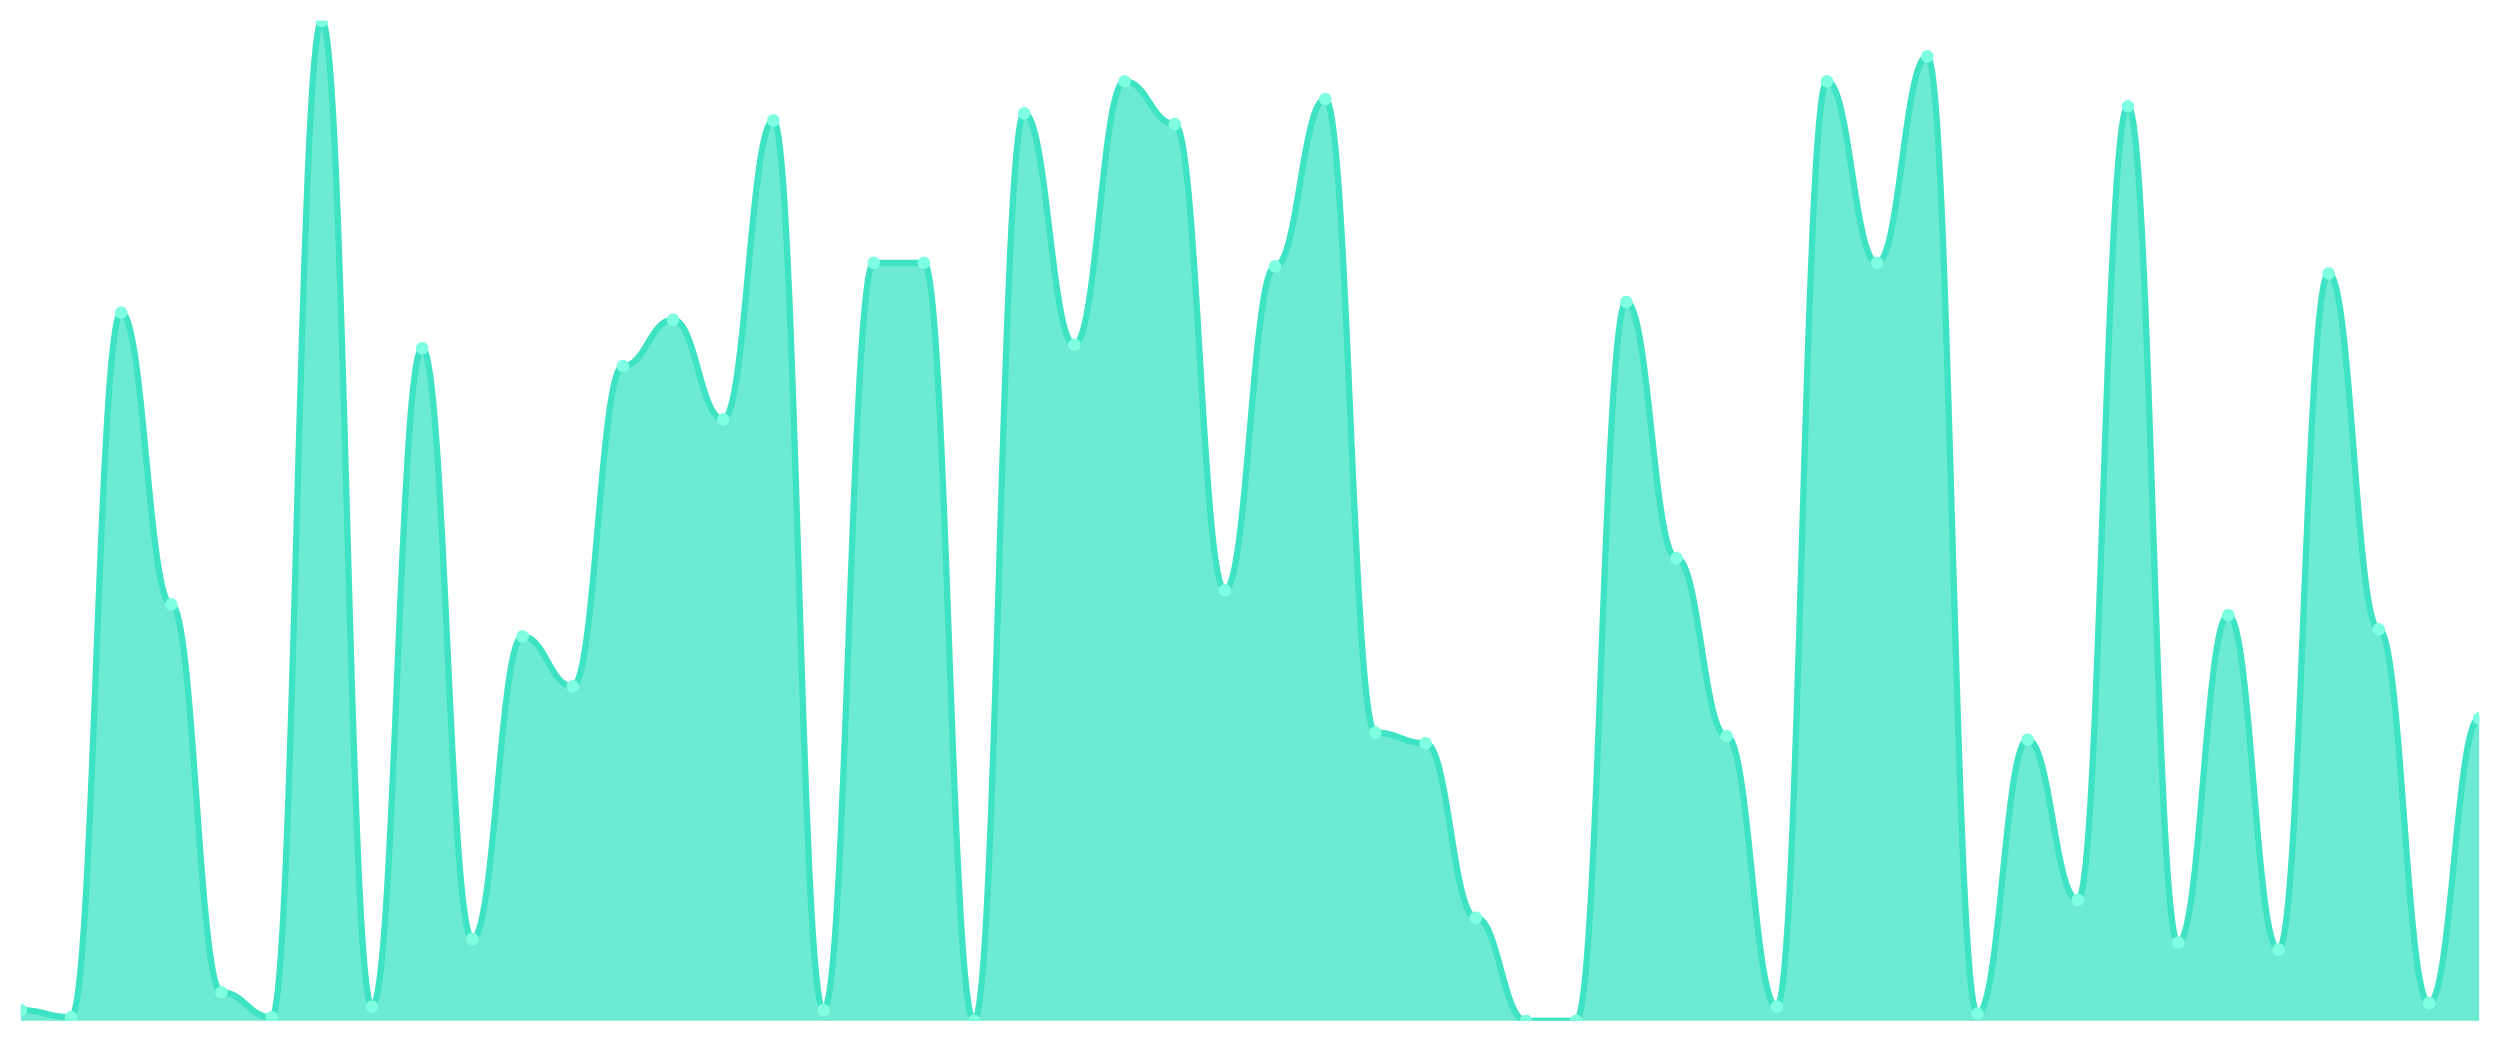
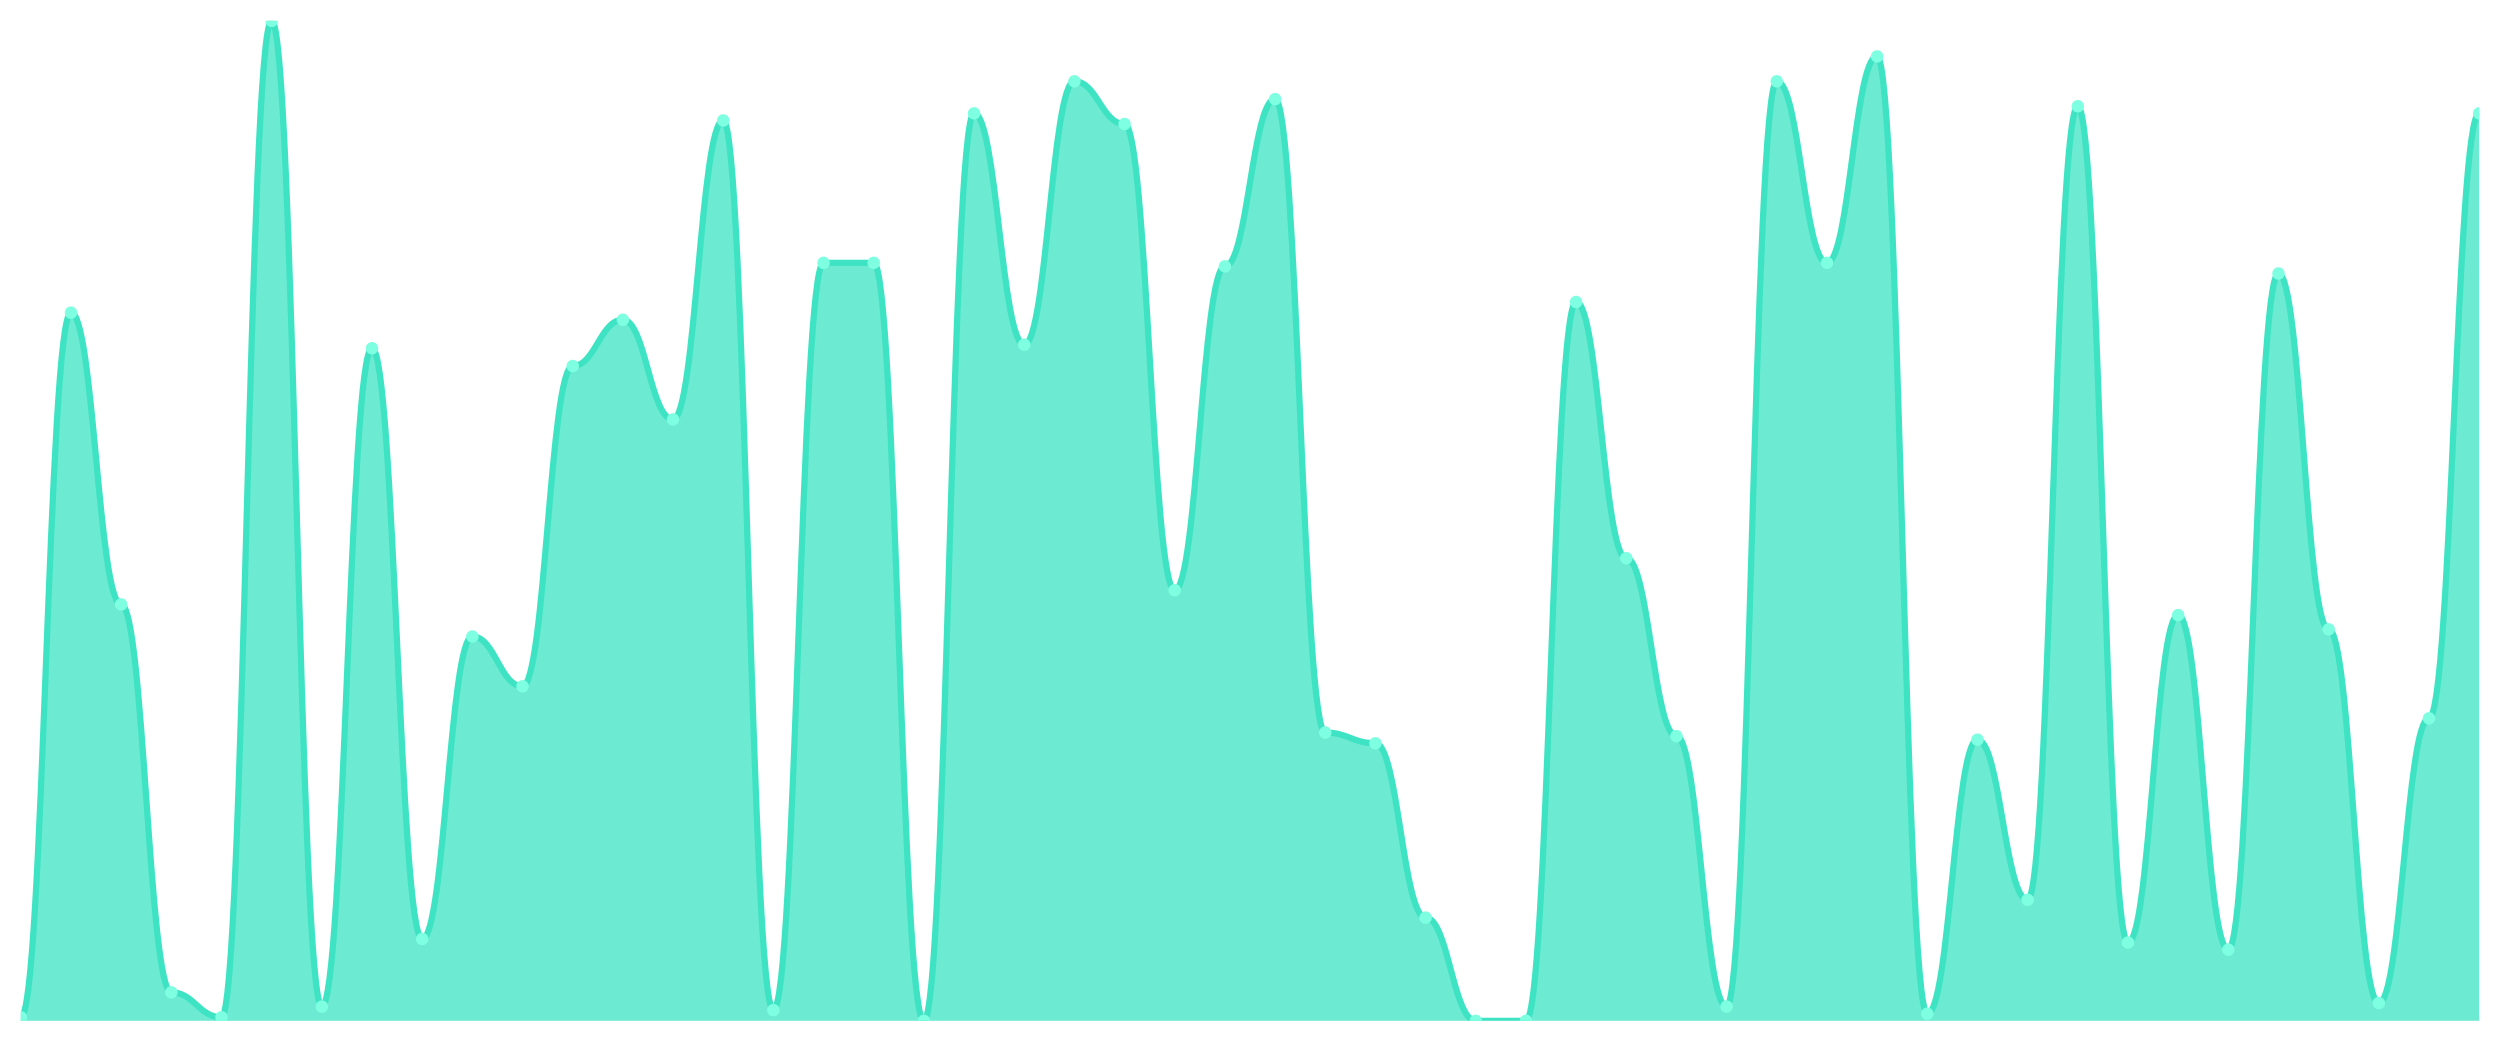
<svg xmlns="http://www.w3.org/2000/svg" viewBox="0 0 1200 500" width="1200" height="500">
  <defs>
    <clipPath id="c">
      <rect x="10" y="10" width="1180" height="480" />
    </clipPath>
  </defs>
  <rect width="1200" height="500" fill="none" />
  <g clip-path="url(#c)">
-     <path d="M 10,490 L 10,484.875 C 20.837,484.875 23.245,488.292 34.082,488.292 C 44.918,488.292 47.327,150.071 58.163,150.071 C 69,150.071 71.408,290.142 82.245,290.142 C 93.082,290.142 95.49,476.335 106.327,476.335 C 117.163,476.335 119.571,488.292 130.408,488.292 C 141.245,488.292 143.653,10 154.49,10 C 165.327,10 167.735,483.167 178.571,483.167 C 189.408,483.167 191.816,167.153 202.653,167.153 C 213.49,167.153 215.898,450.712 226.735,450.712 C 237.571,450.712 239.98,305.516 250.816,305.516 C 261.653,305.516 264.061,329.431 274.898,329.431 C 285.735,329.431 288.143,175.694 298.98,175.694 C 309.816,175.694 312.224,153.488 323.061,153.488 C 333.898,153.488 336.306,201.317 347.143,201.317 C 357.98,201.317 360.388,57.829 371.224,57.829 C 382.061,57.829 384.469,484.875 395.306,484.875 C 406.143,484.875 408.551,126.157 419.388,126.157 C 430.224,126.157 432.633,126.157 443.469,126.157 C 454.306,126.157 456.714,490 467.551,490 C 478.388,490 480.796,54.413 491.633,54.413 C 502.469,54.413 504.878,165.445 515.714,165.445 C 526.551,165.445 528.959,39.039 539.796,39.039 C 550.633,39.039 553.041,59.537 563.878,59.537 C 574.714,59.537 577.122,283.31 587.959,283.31 C 598.796,283.31 601.204,127.865 612.041,127.865 C 622.878,127.865 625.286,47.58 636.122,47.58 C 646.959,47.58 649.367,351.637 660.204,351.637 C 671.041,351.637 673.449,356.762 684.286,356.762 C 695.122,356.762 697.531,440.463 708.367,440.463 C 719.204,440.463 721.612,490 732.449,490 C 743.286,490 745.694,490 756.531,490 C 767.367,490 769.776,144.947 780.612,144.947 C 791.449,144.947 793.857,267.936 804.694,267.936 C 815.531,267.936 817.939,353.345 828.776,353.345 C 839.612,353.345 842.02,483.167 852.857,483.167 C 863.694,483.167 866.102,39.039 876.939,39.039 C 887.776,39.039 890.184,126.157 901.02,126.157 C 911.857,126.157 914.265,27.082 925.102,27.082 C 935.939,27.082 938.347,486.584 949.184,486.584 C 960.02,486.584 962.429,355.053 973.265,355.053 C 984.102,355.053 986.51,431.922 997.347,431.922 C 1008.184,431.922 1010.592,50.996 1021.429,50.996 C 1032.265,50.996 1034.673,452.42 1045.51,452.42 C 1056.347,452.42 1058.755,295.267 1069.592,295.267 C 1080.429,295.267 1082.837,455.836 1093.673,455.836 C 1104.51,455.836 1106.918,131.281 1117.755,131.281 C 1128.592,131.281 1131,302.1 1141.837,302.1 C 1152.673,302.1 1155.082,481.459 1165.918,481.459 C 1176.755,481.459 1179.163,344.804 1190,344.804 L 1190,490 Z" fill="rgba(61,227,195,0.75)" />
-     <path d="M 10,484.875 C 20.837,484.875 23.245,488.292 34.082,488.292 C 44.918,488.292 47.327,150.071 58.163,150.071 C 69,150.071 71.408,290.142 82.245,290.142 C 93.082,290.142 95.49,476.335 106.327,476.335 C 117.163,476.335 119.571,488.292 130.408,488.292 C 141.245,488.292 143.653,10 154.49,10 C 165.327,10 167.735,483.167 178.571,483.167 C 189.408,483.167 191.816,167.153 202.653,167.153 C 213.49,167.153 215.898,450.712 226.735,450.712 C 237.571,450.712 239.98,305.516 250.816,305.516 C 261.653,305.516 264.061,329.431 274.898,329.431 C 285.735,329.431 288.143,175.694 298.98,175.694 C 309.816,175.694 312.224,153.488 323.061,153.488 C 333.898,153.488 336.306,201.317 347.143,201.317 C 357.98,201.317 360.388,57.829 371.224,57.829 C 382.061,57.829 384.469,484.875 395.306,484.875 C 406.143,484.875 408.551,126.157 419.388,126.157 C 430.224,126.157 432.633,126.157 443.469,126.157 C 454.306,126.157 456.714,490 467.551,490 C 478.388,490 480.796,54.413 491.633,54.413 C 502.469,54.413 504.878,165.445 515.714,165.445 C 526.551,165.445 528.959,39.039 539.796,39.039 C 550.633,39.039 553.041,59.537 563.878,59.537 C 574.714,59.537 577.122,283.31 587.959,283.31 C 598.796,283.31 601.204,127.865 612.041,127.865 C 622.878,127.865 625.286,47.58 636.122,47.58 C 646.959,47.58 649.367,351.637 660.204,351.637 C 671.041,351.637 673.449,356.762 684.286,356.762 C 695.122,356.762 697.531,440.463 708.367,440.463 C 719.204,440.463 721.612,490 732.449,490 C 743.286,490 745.694,490 756.531,490 C 767.367,490 769.776,144.947 780.612,144.947 C 791.449,144.947 793.857,267.936 804.694,267.936 C 815.531,267.936 817.939,353.345 828.776,353.345 C 839.612,353.345 842.02,483.167 852.857,483.167 C 863.694,483.167 866.102,39.039 876.939,39.039 C 887.776,39.039 890.184,126.157 901.02,126.157 C 911.857,126.157 914.265,27.082 925.102,27.082 C 935.939,27.082 938.347,486.584 949.184,486.584 C 960.02,486.584 962.429,355.053 973.265,355.053 C 984.102,355.053 986.51,431.922 997.347,431.922 C 1008.184,431.922 1010.592,50.996 1021.429,50.996 C 1032.265,50.996 1034.673,452.42 1045.51,452.42 C 1056.347,452.42 1058.755,295.267 1069.592,295.267 C 1080.429,295.267 1082.837,455.836 1093.673,455.836 C 1104.51,455.836 1106.918,131.281 1117.755,131.281 C 1128.592,131.281 1131,302.1 1141.837,302.1 C 1152.673,302.1 1155.082,481.459 1165.918,481.459 C 1176.755,481.459 1179.163,344.804 1190,344.804" fill="none" stroke="#3de3c3" stroke-width="3" stroke-linecap="round" stroke-linejoin="round" />
-     <circle cx="10" cy="484.875" r="3" fill="#7fffe1" />
-     <circle cx="34.082" cy="488.292" r="3" fill="#7fffe1" />
-     <circle cx="58.163" cy="150.071" r="3" fill="#7fffe1" />
-     <circle cx="82.245" cy="290.142" r="3" fill="#7fffe1" />
-     <circle cx="106.327" cy="476.335" r="3" fill="#7fffe1" />
-     <circle cx="130.408" cy="488.292" r="3" fill="#7fffe1" />
-     <circle cx="154.49" cy="10" r="3" fill="#7fffe1" />
-     <circle cx="178.571" cy="483.167" r="3" fill="#7fffe1" />
-     <circle cx="202.653" cy="167.153" r="3" fill="#7fffe1" />
-     <circle cx="226.735" cy="450.712" r="3" fill="#7fffe1" />
-     <circle cx="250.816" cy="305.516" r="3" fill="#7fffe1" />
-     <circle cx="274.898" cy="329.431" r="3" fill="#7fffe1" />
-     <circle cx="298.98" cy="175.694" r="3" fill="#7fffe1" />
-     <circle cx="323.061" cy="153.488" r="3" fill="#7fffe1" />
-     <circle cx="347.143" cy="201.317" r="3" fill="#7fffe1" />
-     <circle cx="371.224" cy="57.829" r="3" fill="#7fffe1" />
-     <circle cx="395.306" cy="484.875" r="3" fill="#7fffe1" />
+     <path d="M 10,490 L 10,488.292 C 20.837,488.292 23.245,150.071 34.082,150.071 C 44.918,150.071 47.327,290.142 58.163,290.142 C 69,290.142 71.408,476.335 82.245,476.335 C 93.082,476.335 95.49,488.292 106.327,488.292 C 117.163,488.292 119.571,10 130.408,10 C 141.245,10 143.653,483.167 154.49,483.167 C 165.327,483.167 167.735,167.153 178.571,167.153 C 189.408,167.153 191.816,450.712 202.653,450.712 C 213.49,450.712 215.898,305.516 226.735,305.516 C 237.571,305.516 239.98,329.431 250.816,329.431 C 261.653,329.431 264.061,175.694 274.898,175.694 C 285.735,175.694 288.143,153.488 298.98,153.488 C 309.816,153.488 312.224,201.317 323.061,201.317 C 333.898,201.317 336.306,57.829 347.143,57.829 C 357.98,57.829 360.388,484.875 371.224,484.875 C 382.061,484.875 384.469,126.157 395.306,126.157 C 406.143,126.157 408.551,126.157 419.388,126.157 C 430.224,126.157 432.633,490 443.469,490 C 454.306,490 456.714,54.413 467.551,54.413 C 478.388,54.413 480.796,165.445 491.633,165.445 C 502.469,165.445 504.878,39.039 515.714,39.039 C 526.551,39.039 528.959,59.537 539.796,59.537 C 550.633,59.537 553.041,283.31 563.878,283.31 C 574.714,283.31 577.122,127.865 587.959,127.865 C 598.796,127.865 601.204,47.58 612.041,47.58 C 622.878,47.58 625.286,351.637 636.122,351.637 C 646.959,351.637 649.367,356.762 660.204,356.762 C 671.041,356.762 673.449,440.463 684.286,440.463 C 695.122,440.463 697.531,490 708.367,490 C 719.204,490 721.612,490 732.449,490 C 743.286,490 745.694,144.947 756.531,144.947 C 767.367,144.947 769.776,267.936 780.612,267.936 C 791.449,267.936 793.857,353.345 804.694,353.345 C 815.531,353.345 817.939,483.167 828.776,483.167 C 839.612,483.167 842.02,39.039 852.857,39.039 C 863.694,39.039 866.102,126.157 876.939,126.157 C 887.776,126.157 890.184,27.082 901.02,27.082 C 911.857,27.082 914.265,486.584 925.102,486.584 C 935.939,486.584 938.347,355.053 949.184,355.053 C 960.02,355.053 962.429,431.922 973.265,431.922 C 984.102,431.922 986.51,50.996 997.347,50.996 C 1008.184,50.996 1010.592,452.42 1021.429,452.42 C 1032.265,452.42 1034.673,295.267 1045.51,295.267 C 1056.347,295.267 1058.755,455.836 1069.592,455.836 C 1080.429,455.836 1082.837,131.281 1093.673,131.281 C 1104.51,131.281 1106.918,302.1 1117.755,302.1 C 1128.592,302.1 1131,481.459 1141.837,481.459 C 1152.673,481.459 1155.082,344.804 1165.918,344.804 C 1176.755,344.804 1179.163,54.413 1190,54.413 L 1190,490 Z" fill="rgba(61,227,195,0.75)" />
+     <path d="M 10,488.292 C 20.837,488.292 23.245,150.071 34.082,150.071 C 44.918,150.071 47.327,290.142 58.163,290.142 C 69,290.142 71.408,476.335 82.245,476.335 C 93.082,476.335 95.49,488.292 106.327,488.292 C 117.163,488.292 119.571,10 130.408,10 C 141.245,10 143.653,483.167 154.49,483.167 C 165.327,483.167 167.735,167.153 178.571,167.153 C 189.408,167.153 191.816,450.712 202.653,450.712 C 213.49,450.712 215.898,305.516 226.735,305.516 C 237.571,305.516 239.98,329.431 250.816,329.431 C 261.653,329.431 264.061,175.694 274.898,175.694 C 285.735,175.694 288.143,153.488 298.98,153.488 C 309.816,153.488 312.224,201.317 323.061,201.317 C 333.898,201.317 336.306,57.829 347.143,57.829 C 357.98,57.829 360.388,484.875 371.224,484.875 C 382.061,484.875 384.469,126.157 395.306,126.157 C 406.143,126.157 408.551,126.157 419.388,126.157 C 430.224,126.157 432.633,490 443.469,490 C 454.306,490 456.714,54.413 467.551,54.413 C 478.388,54.413 480.796,165.445 491.633,165.445 C 502.469,165.445 504.878,39.039 515.714,39.039 C 526.551,39.039 528.959,59.537 539.796,59.537 C 550.633,59.537 553.041,283.31 563.878,283.31 C 574.714,283.31 577.122,127.865 587.959,127.865 C 598.796,127.865 601.204,47.58 612.041,47.58 C 622.878,47.58 625.286,351.637 636.122,351.637 C 646.959,351.637 649.367,356.762 660.204,356.762 C 671.041,356.762 673.449,440.463 684.286,440.463 C 695.122,440.463 697.531,490 708.367,490 C 719.204,490 721.612,490 732.449,490 C 743.286,490 745.694,144.947 756.531,144.947 C 767.367,144.947 769.776,267.936 780.612,267.936 C 791.449,267.936 793.857,353.345 804.694,353.345 C 815.531,353.345 817.939,483.167 828.776,483.167 C 839.612,483.167 842.02,39.039 852.857,39.039 C 863.694,39.039 866.102,126.157 876.939,126.157 C 887.776,126.157 890.184,27.082 901.02,27.082 C 911.857,27.082 914.265,486.584 925.102,486.584 C 935.939,486.584 938.347,355.053 949.184,355.053 C 960.02,355.053 962.429,431.922 973.265,431.922 C 984.102,431.922 986.51,50.996 997.347,50.996 C 1008.184,50.996 1010.592,452.42 1021.429,452.42 C 1032.265,452.42 1034.673,295.267 1045.51,295.267 C 1056.347,295.267 1058.755,455.836 1069.592,455.836 C 1080.429,455.836 1082.837,131.281 1093.673,131.281 C 1104.51,131.281 1106.918,302.1 1117.755,302.1 C 1128.592,302.1 1131,481.459 1141.837,481.459 C 1152.673,481.459 1155.082,344.804 1165.918,344.804 C 1176.755,344.804 1179.163,54.413 1190,54.413" fill="none" stroke="#3de3c3" stroke-width="3" stroke-linecap="round" stroke-linejoin="round" />
+     <circle cx="10" cy="488.292" r="3" fill="#7fffe1" />
+     <circle cx="34.082" cy="150.071" r="3" fill="#7fffe1" />
+     <circle cx="58.163" cy="290.142" r="3" fill="#7fffe1" />
+     <circle cx="82.245" cy="476.335" r="3" fill="#7fffe1" />
+     <circle cx="106.327" cy="488.292" r="3" fill="#7fffe1" />
+     <circle cx="130.408" cy="10" r="3" fill="#7fffe1" />
+     <circle cx="154.49" cy="483.167" r="3" fill="#7fffe1" />
+     <circle cx="178.571" cy="167.153" r="3" fill="#7fffe1" />
+     <circle cx="202.653" cy="450.712" r="3" fill="#7fffe1" />
+     <circle cx="226.735" cy="305.516" r="3" fill="#7fffe1" />
+     <circle cx="250.816" cy="329.431" r="3" fill="#7fffe1" />
+     <circle cx="274.898" cy="175.694" r="3" fill="#7fffe1" />
+     <circle cx="298.98" cy="153.488" r="3" fill="#7fffe1" />
+     <circle cx="323.061" cy="201.317" r="3" fill="#7fffe1" />
+     <circle cx="347.143" cy="57.829" r="3" fill="#7fffe1" />
+     <circle cx="371.224" cy="484.875" r="3" fill="#7fffe1" />
+     <circle cx="395.306" cy="126.157" r="3" fill="#7fffe1" />
    <circle cx="419.388" cy="126.157" r="3" fill="#7fffe1" />
-     <circle cx="443.469" cy="126.157" r="3" fill="#7fffe1" />
-     <circle cx="467.551" cy="490" r="3" fill="#7fffe1" />
-     <circle cx="491.633" cy="54.413" r="3" fill="#7fffe1" />
-     <circle cx="515.714" cy="165.445" r="3" fill="#7fffe1" />
-     <circle cx="539.796" cy="39.039" r="3" fill="#7fffe1" />
-     <circle cx="563.878" cy="59.537" r="3" fill="#7fffe1" />
-     <circle cx="587.959" cy="283.31" r="3" fill="#7fffe1" />
-     <circle cx="612.041" cy="127.865" r="3" fill="#7fffe1" />
-     <circle cx="636.122" cy="47.58" r="3" fill="#7fffe1" />
-     <circle cx="660.204" cy="351.637" r="3" fill="#7fffe1" />
-     <circle cx="684.286" cy="356.762" r="3" fill="#7fffe1" />
-     <circle cx="708.367" cy="440.463" r="3" fill="#7fffe1" />
+     <circle cx="443.469" cy="490" r="3" fill="#7fffe1" />
+     <circle cx="467.551" cy="54.413" r="3" fill="#7fffe1" />
+     <circle cx="491.633" cy="165.445" r="3" fill="#7fffe1" />
+     <circle cx="515.714" cy="39.039" r="3" fill="#7fffe1" />
+     <circle cx="539.796" cy="59.537" r="3" fill="#7fffe1" />
+     <circle cx="563.878" cy="283.31" r="3" fill="#7fffe1" />
+     <circle cx="587.959" cy="127.865" r="3" fill="#7fffe1" />
+     <circle cx="612.041" cy="47.58" r="3" fill="#7fffe1" />
+     <circle cx="636.122" cy="351.637" r="3" fill="#7fffe1" />
+     <circle cx="660.204" cy="356.762" r="3" fill="#7fffe1" />
+     <circle cx="684.286" cy="440.463" r="3" fill="#7fffe1" />
+     <circle cx="708.367" cy="490" r="3" fill="#7fffe1" />
    <circle cx="732.449" cy="490" r="3" fill="#7fffe1" />
-     <circle cx="756.531" cy="490" r="3" fill="#7fffe1" />
-     <circle cx="780.612" cy="144.947" r="3" fill="#7fffe1" />
-     <circle cx="804.694" cy="267.936" r="3" fill="#7fffe1" />
-     <circle cx="828.776" cy="353.345" r="3" fill="#7fffe1" />
-     <circle cx="852.857" cy="483.167" r="3" fill="#7fffe1" />
-     <circle cx="876.939" cy="39.039" r="3" fill="#7fffe1" />
-     <circle cx="901.02" cy="126.157" r="3" fill="#7fffe1" />
-     <circle cx="925.102" cy="27.082" r="3" fill="#7fffe1" />
-     <circle cx="949.184" cy="486.584" r="3" fill="#7fffe1" />
-     <circle cx="973.265" cy="355.053" r="3" fill="#7fffe1" />
-     <circle cx="997.347" cy="431.922" r="3" fill="#7fffe1" />
-     <circle cx="1021.429" cy="50.996" r="3" fill="#7fffe1" />
-     <circle cx="1045.51" cy="452.42" r="3" fill="#7fffe1" />
-     <circle cx="1069.592" cy="295.267" r="3" fill="#7fffe1" />
-     <circle cx="1093.673" cy="455.836" r="3" fill="#7fffe1" />
-     <circle cx="1117.755" cy="131.281" r="3" fill="#7fffe1" />
-     <circle cx="1141.837" cy="302.1" r="3" fill="#7fffe1" />
-     <circle cx="1165.918" cy="481.459" r="3" fill="#7fffe1" />
-     <circle cx="1190" cy="344.804" r="3" fill="#7fffe1" />
+     <circle cx="756.531" cy="144.947" r="3" fill="#7fffe1" />
+     <circle cx="780.612" cy="267.936" r="3" fill="#7fffe1" />
+     <circle cx="804.694" cy="353.345" r="3" fill="#7fffe1" />
+     <circle cx="828.776" cy="483.167" r="3" fill="#7fffe1" />
+     <circle cx="852.857" cy="39.039" r="3" fill="#7fffe1" />
+     <circle cx="876.939" cy="126.157" r="3" fill="#7fffe1" />
+     <circle cx="901.02" cy="27.082" r="3" fill="#7fffe1" />
+     <circle cx="925.102" cy="486.584" r="3" fill="#7fffe1" />
+     <circle cx="949.184" cy="355.053" r="3" fill="#7fffe1" />
+     <circle cx="973.265" cy="431.922" r="3" fill="#7fffe1" />
+     <circle cx="997.347" cy="50.996" r="3" fill="#7fffe1" />
+     <circle cx="1021.429" cy="452.42" r="3" fill="#7fffe1" />
+     <circle cx="1045.51" cy="295.267" r="3" fill="#7fffe1" />
+     <circle cx="1069.592" cy="455.836" r="3" fill="#7fffe1" />
+     <circle cx="1093.673" cy="131.281" r="3" fill="#7fffe1" />
+     <circle cx="1117.755" cy="302.1" r="3" fill="#7fffe1" />
+     <circle cx="1141.837" cy="481.459" r="3" fill="#7fffe1" />
+     <circle cx="1165.918" cy="344.804" r="3" fill="#7fffe1" />
+     <circle cx="1190" cy="54.413" r="3" fill="#7fffe1" />
  </g>
</svg>
